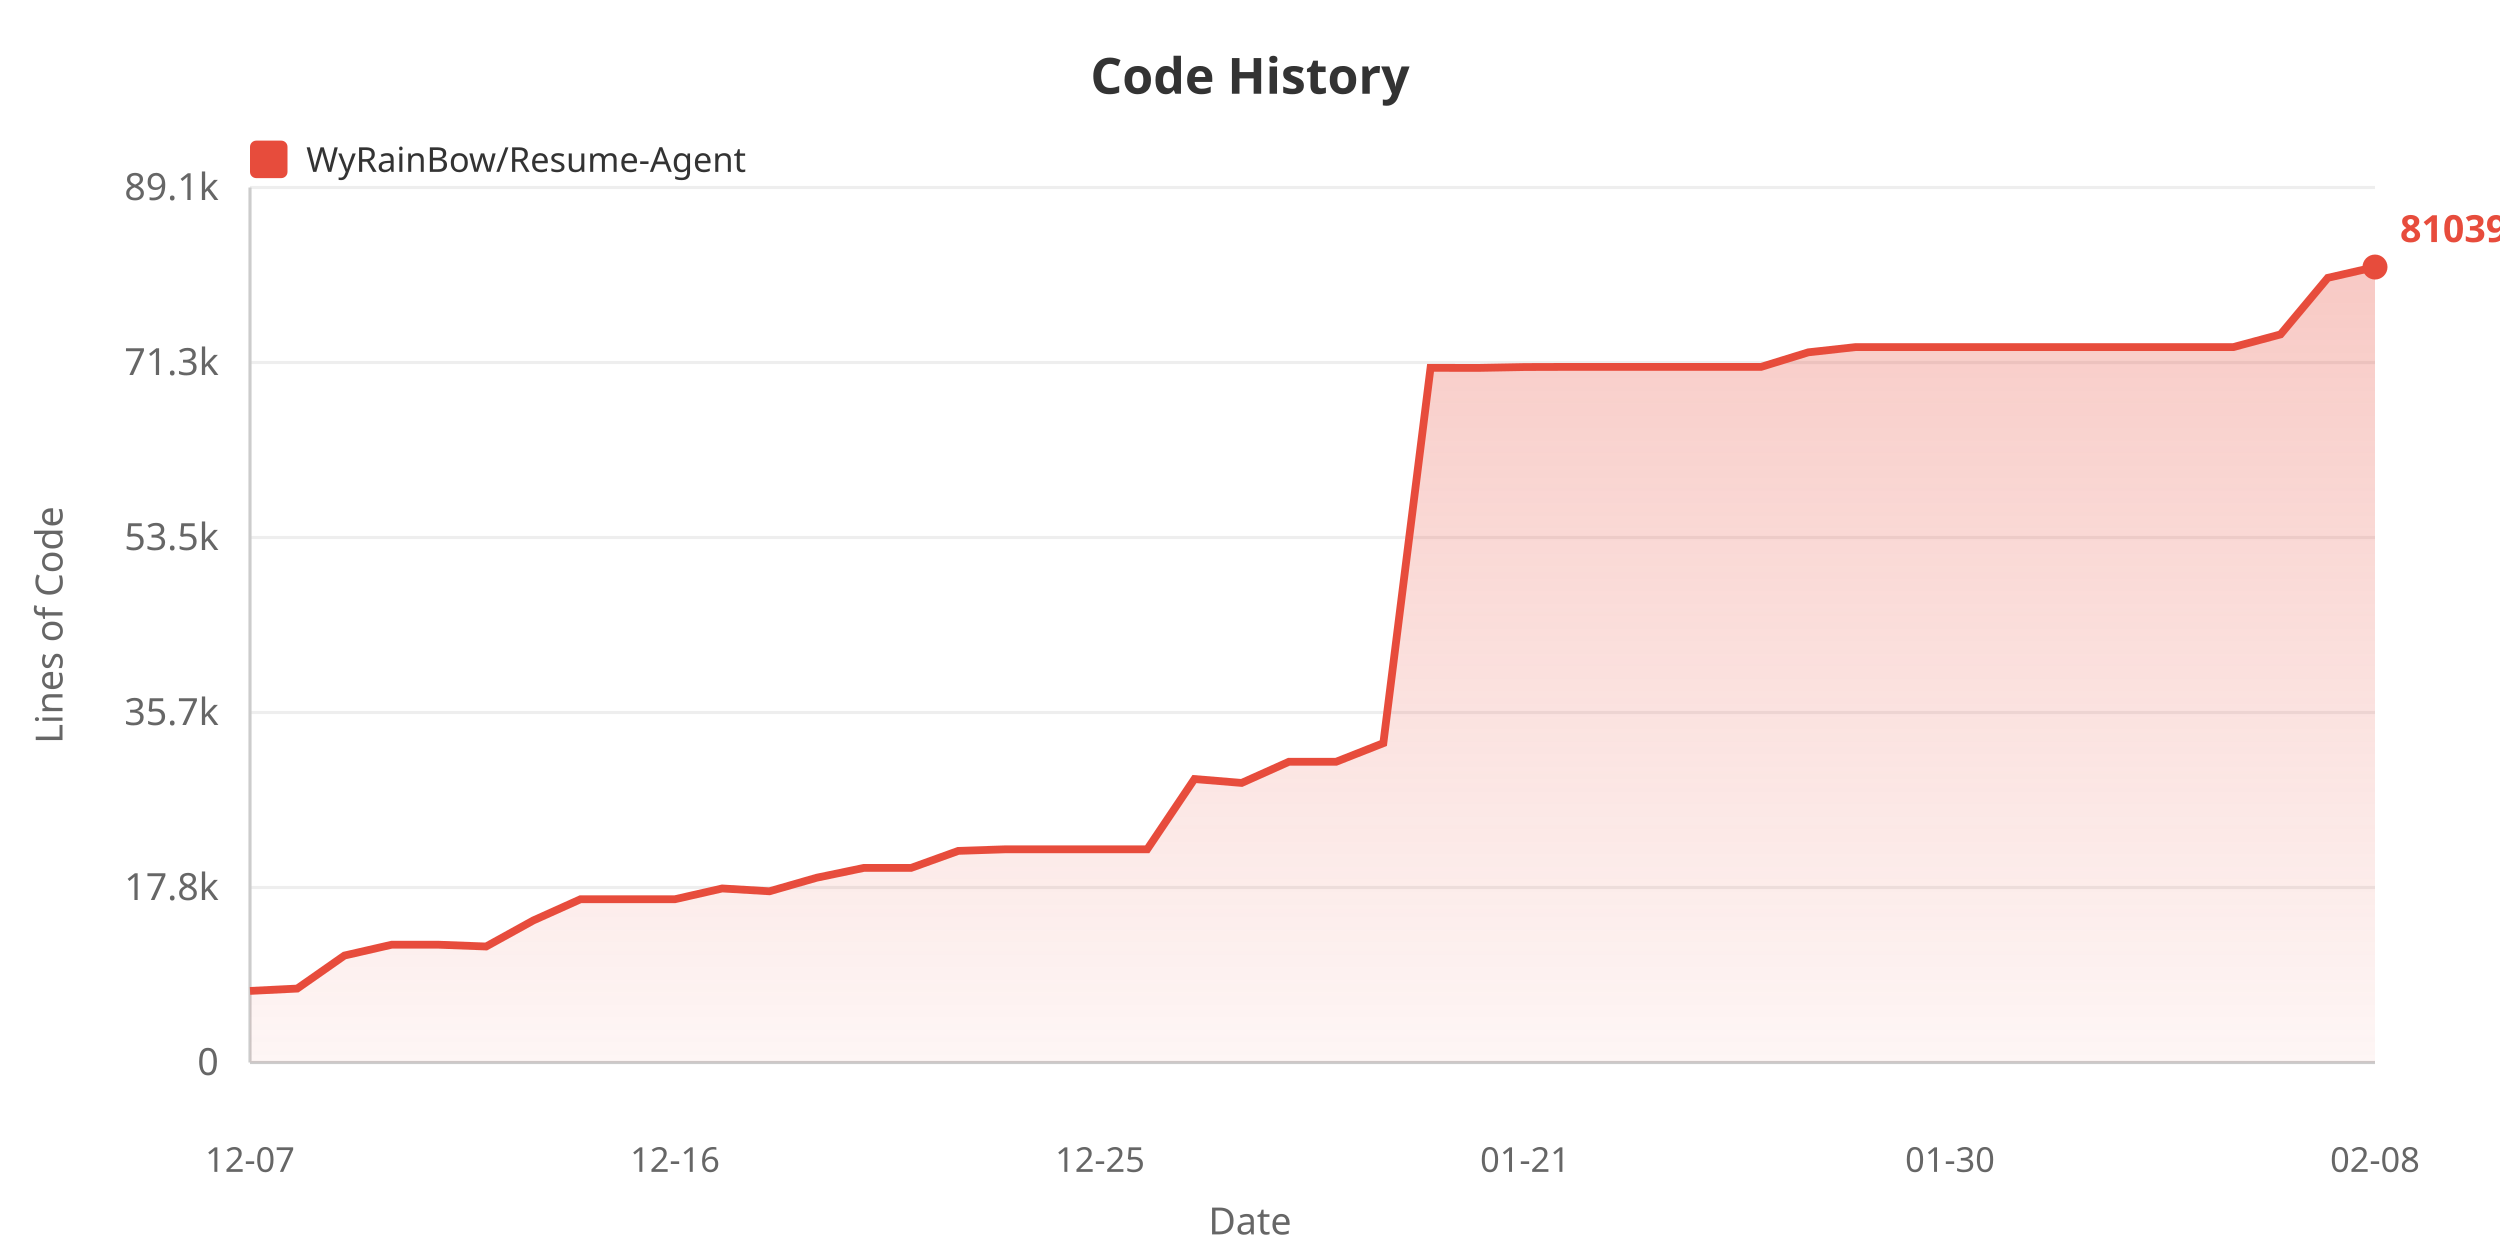
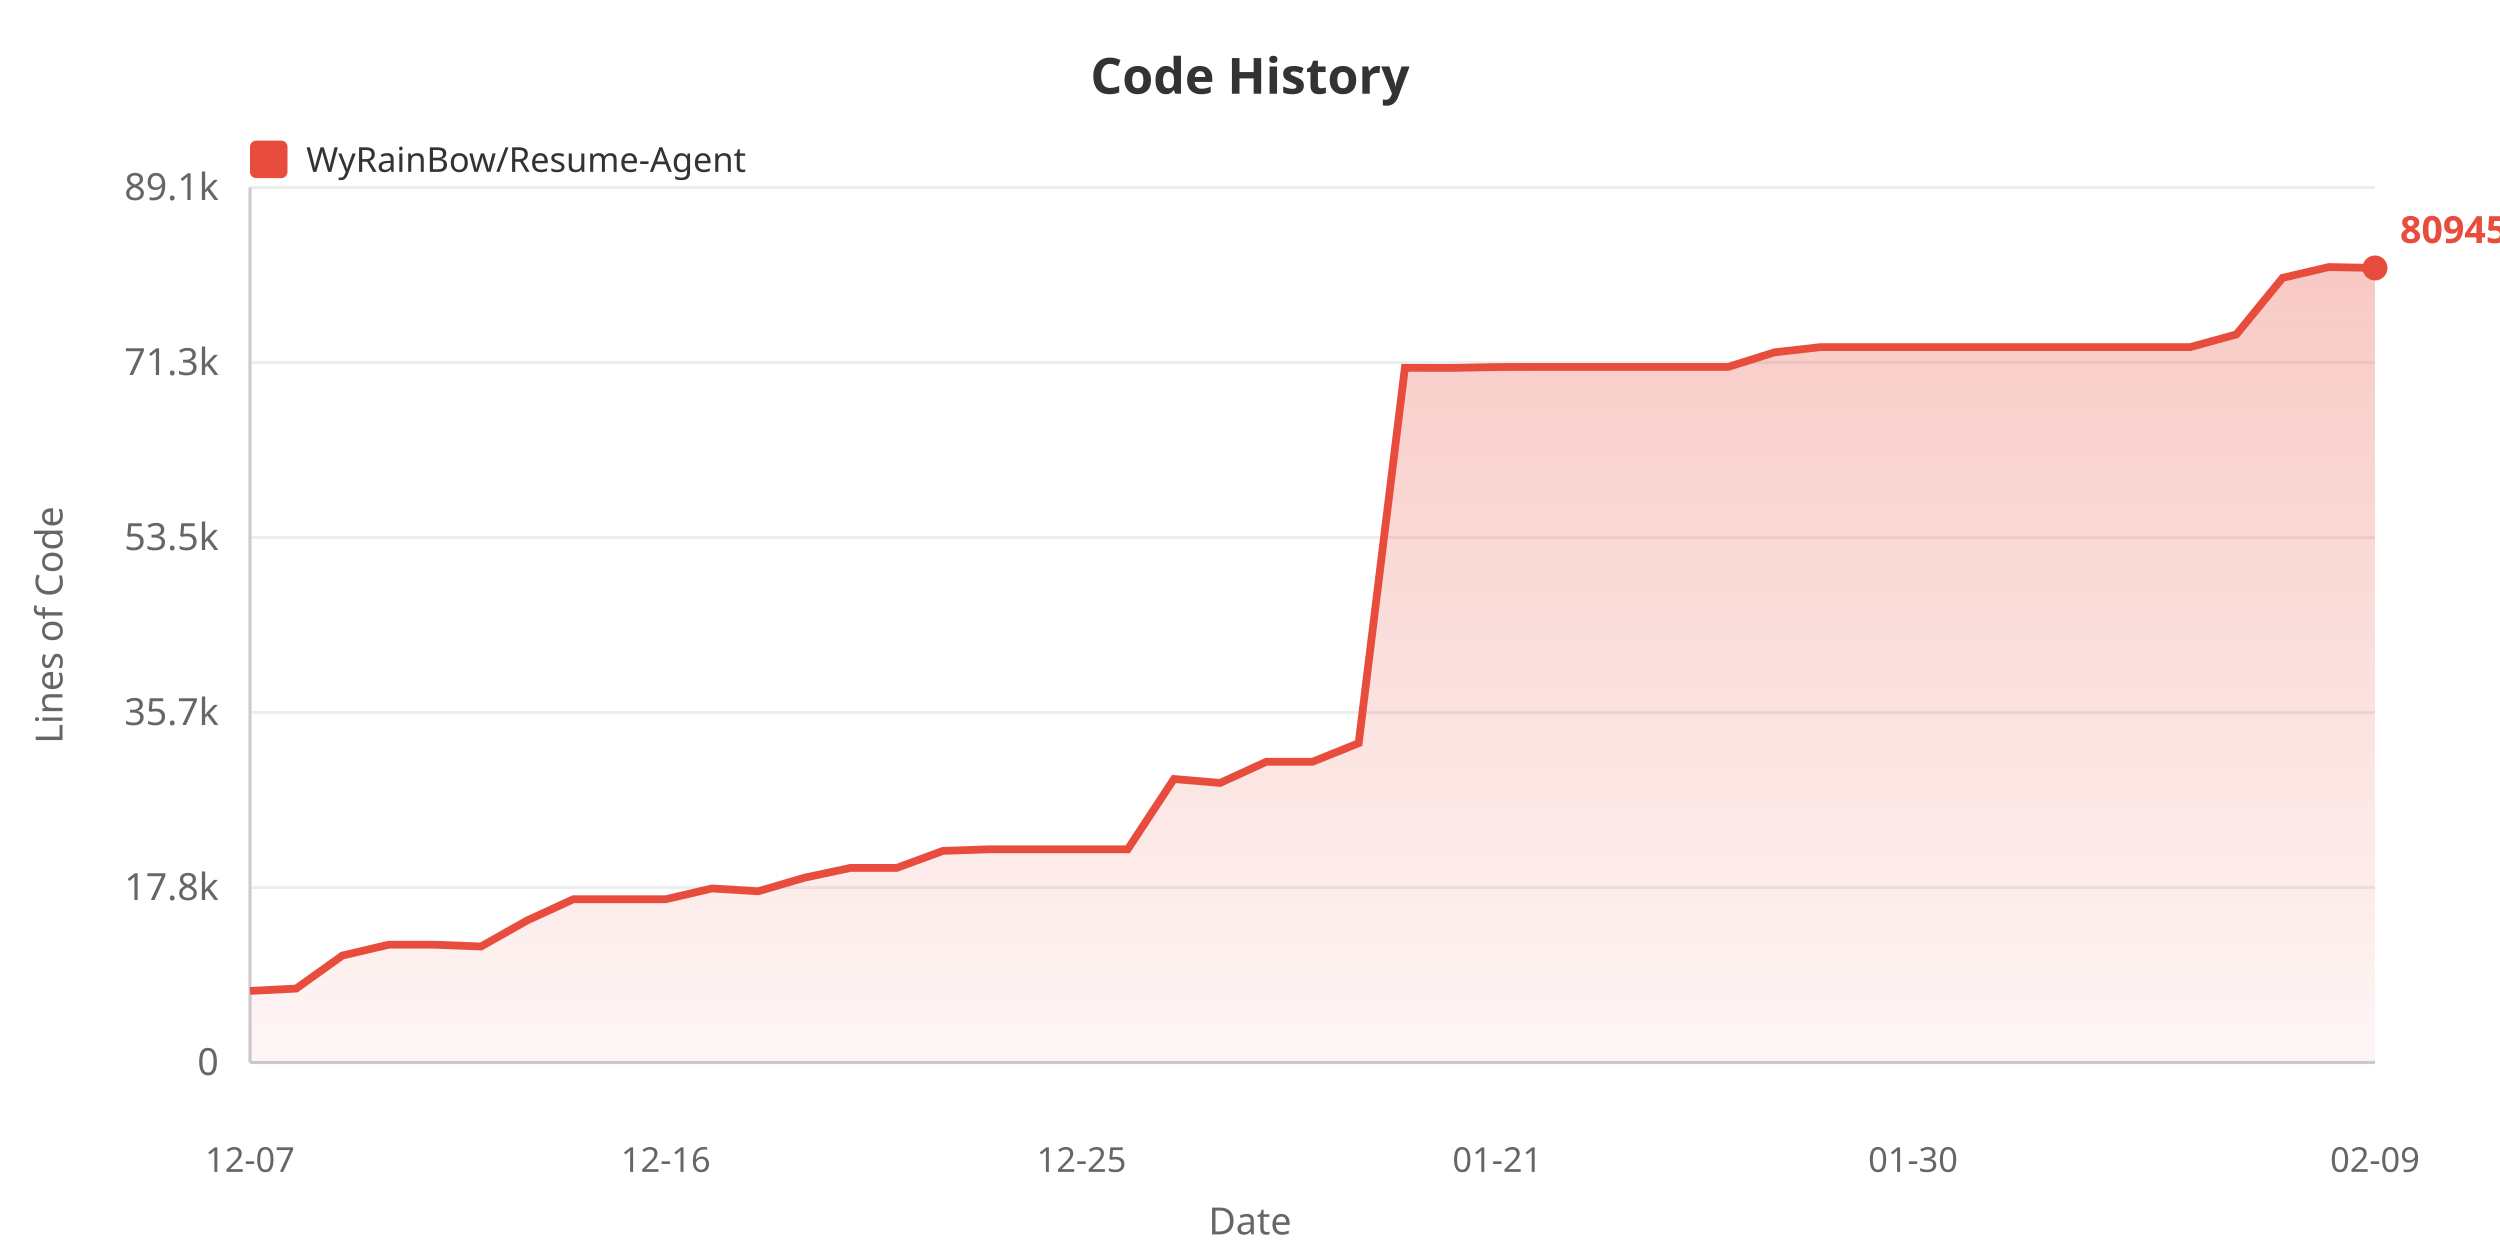
<svg xmlns="http://www.w3.org/2000/svg" width="800" height="400">
  <defs>
    <linearGradient id="areaGrad" x1="0%" y1="0%" x2="0%" y2="100%">
      <stop offset="0%" style="stop-color:#e74c3c;stop-opacity:0.3" />
      <stop offset="100%" style="stop-color:#e74c3c;stop-opacity:0.05" />
    </linearGradient>
  </defs>
  <rect width="100%" height="100%" fill="#ffffff" />
  <text x="400" y="30" fill="#333" font-size="16" font-weight="bold" text-anchor="middle" font-family="sans-serif">Code History</text>
  <rect x="80" y="45" width="12" height="12" fill="#e74c3c" rx="2" />
  <text x="98" y="55" fill="#333" font-size="11" font-family="sans-serif">WyRainBow/Resume-Agent</text>
  <text x="20" y="200" fill="#666" font-size="12" text-anchor="middle" font-family="sans-serif" transform="rotate(-90, 20, 200)">Lines of Code</text>
  <text x="70" y="344.0" fill="#666" font-size="12" text-anchor="end" font-family="sans-serif">0</text>
  <line x1="80" y1="340.0" x2="760" y2="340.0" stroke="#eee" stroke-width="1" />
  <text x="70" y="288.0" fill="#666" font-size="12" text-anchor="end" font-family="sans-serif">17.8k</text>
  <line x1="80" y1="284.0" x2="760" y2="284.0" stroke="#eee" stroke-width="1" />
  <text x="70" y="232.0" fill="#666" font-size="12" text-anchor="end" font-family="sans-serif">35.7k</text>
  <line x1="80" y1="228.0" x2="760" y2="228.0" stroke="#eee" stroke-width="1" />
  <text x="70" y="176.0" fill="#666" font-size="12" text-anchor="end" font-family="sans-serif">53.5k</text>
  <line x1="80" y1="172.0" x2="760" y2="172.0" stroke="#eee" stroke-width="1" />
  <text x="70" y="120.0" fill="#666" font-size="12" text-anchor="end" font-family="sans-serif">71.3k</text>
  <line x1="80" y1="116.0" x2="760" y2="116.0" stroke="#eee" stroke-width="1" />
  <text x="70" y="64.0" fill="#666" font-size="12" text-anchor="end" font-family="sans-serif">89.1k</text>
  <line x1="80" y1="60.0" x2="760" y2="60.0" stroke="#eee" stroke-width="1" />
  <line x1="80" y1="60" x2="80" y2="340" stroke="#ccc" stroke-width="1" />
  <line x1="80" y1="340" x2="760" y2="340" stroke="#ccc" stroke-width="1" />
-   <polygon points="80,340 80.0,317.093 95.111,316.342 110.222,305.775 125.333,302.311 140.444,302.311 155.556,302.883 170.667,294.54 185.778,287.749 200.889,287.749 216.0,287.749 231.111,284.307 246.222,285.214 261.333,280.873 276.444,277.726 291.556,277.726 306.667,272.28 321.778,271.774 336.889,271.774 352.0,271.774 367.111,271.774 382.222,249.29 397.333,250.537 412.444,243.768 427.556,243.768 442.667,237.807 457.778,117.703 472.889,117.735 488.0,117.449 503.111,117.402 518.222,117.402 533.333,117.402 548.444,117.402 563.556,117.402 578.667,112.741 593.778,111.07 608.889,111.07 624.0,111.07 639.111,111.07 654.222,111.07 669.333,111.07 684.444,111.07 699.556,111.07 714.667,111.07 729.778,107.002 744.889,88.913 760.0,85.455 760.0,340" fill="url(#areaGrad)" />
-   <polyline points="80.0,317.093 95.111,316.342 110.222,305.775 125.333,302.311 140.444,302.311 155.556,302.883 170.667,294.54 185.778,287.749 200.889,287.749 216.0,287.749 231.111,284.307 246.222,285.214 261.333,280.873 276.444,277.726 291.556,277.726 306.667,272.28 321.778,271.774 336.889,271.774 352.0,271.774 367.111,271.774 382.222,249.29 397.333,250.537 412.444,243.768 427.556,243.768 442.667,237.807 457.778,117.703 472.889,117.735 488.0,117.449 503.111,117.402 518.222,117.402 533.333,117.402 548.444,117.402 563.556,117.402 578.667,112.741 593.778,111.07 608.889,111.07 624.0,111.07 639.111,111.07 654.222,111.07 669.333,111.07 684.444,111.07 699.556,111.07 714.667,111.07 729.778,107.002 744.889,88.913 760.0,85.455" fill="none" stroke="#e74c3c" stroke-width="2.5" />
+   <polygon points="80,340 80.0,317.093 94.783,316.342 109.565,305.775 124.348,302.311 139.13,302.311 153.913,302.883 168.696,294.54 183.478,287.749 198.261,287.749 213.043,287.749 227.826,284.307 242.609,285.214 257.391,280.873 272.174,277.726 286.957,277.726 301.739,272.28 316.522,271.774 331.304,271.774 346.087,271.774 360.87,271.774 375.652,249.29 390.435,250.537 405.217,243.768 420.0,243.768 434.783,237.807 449.565,117.703 464.348,117.735 479.13,117.449 493.913,117.402 508.696,117.402 523.478,117.402 538.261,117.402 553.043,117.402 567.826,112.741 582.609,111.07 597.391,111.07 612.174,111.07 626.957,111.07 641.739,111.07 656.522,111.07 671.304,111.07 686.087,111.07 700.87,111.07 715.652,107.002 730.435,88.913 745.217,85.455 760.0,85.75 760.0,340" fill="url(#areaGrad)" />
+   <polyline points="80.0,317.093 94.783,316.342 109.565,305.775 124.348,302.311 139.13,302.311 153.913,302.883 168.696,294.54 183.478,287.749 198.261,287.749 213.043,287.749 227.826,284.307 242.609,285.214 257.391,280.873 272.174,277.726 286.957,277.726 301.739,272.28 316.522,271.774 331.304,271.774 346.087,271.774 360.87,271.774 375.652,249.29 390.435,250.537 405.217,243.768 420.0,243.768 434.783,237.807 449.565,117.703 464.348,117.735 479.13,117.449 493.913,117.402 508.696,117.402 523.478,117.402 538.261,117.402 553.043,117.402 567.826,112.741 582.609,111.07 597.391,111.07 612.174,111.07 626.957,111.07 641.739,111.07 656.522,111.07 671.304,111.07 686.087,111.07 700.87,111.07 715.652,107.002 730.435,88.913 745.217,85.455 760.0,85.75" fill="none" stroke="#e74c3c" stroke-width="2.5" />
  <text x="80.0" y="375" fill="#666" font-size="11" text-anchor="middle" font-family="sans-serif">12-07</text>
-   <text x="216.0" y="375" fill="#666" font-size="11" text-anchor="middle" font-family="sans-serif">12-16</text>
-   <text x="352.0" y="375" fill="#666" font-size="11" text-anchor="middle" font-family="sans-serif">12-25</text>
-   <text x="488.0" y="375" fill="#666" font-size="11" text-anchor="middle" font-family="sans-serif">01-21</text>
-   <text x="624.0" y="375" fill="#666" font-size="11" text-anchor="middle" font-family="sans-serif">01-30</text>
-   <text x="760.0" y="375" fill="#666" font-size="11" text-anchor="middle" font-family="sans-serif">02-08</text>
+   <text x="213.043" y="375" fill="#666" font-size="11" text-anchor="middle" font-family="sans-serif">12-16</text>
+   <text x="346.087" y="375" fill="#666" font-size="11" text-anchor="middle" font-family="sans-serif">12-25</text>
+   <text x="479.13" y="375" fill="#666" font-size="11" text-anchor="middle" font-family="sans-serif">01-21</text>
+   <text x="612.174" y="375" fill="#666" font-size="11" text-anchor="middle" font-family="sans-serif">01-30</text>
+   <text x="760.0" y="375" fill="#666" font-size="11" text-anchor="middle" font-family="sans-serif">02-09</text>
  <text x="400" y="395" fill="#666" font-size="12" text-anchor="middle" font-family="sans-serif">Date</text>
-   <circle cx="760.0" cy="85.455" r="4" fill="#e74c3c" />
-   <text x="768.0" y="77.455" fill="#e74c3c" font-size="12" font-weight="bold" font-family="sans-serif">81039</text>
+   <circle cx="760.0" cy="85.75" r="4" fill="#e74c3c" />
+   <text x="768.0" y="77.75" fill="#e74c3c" font-size="12" font-weight="bold" font-family="sans-serif">80945</text>
</svg>
